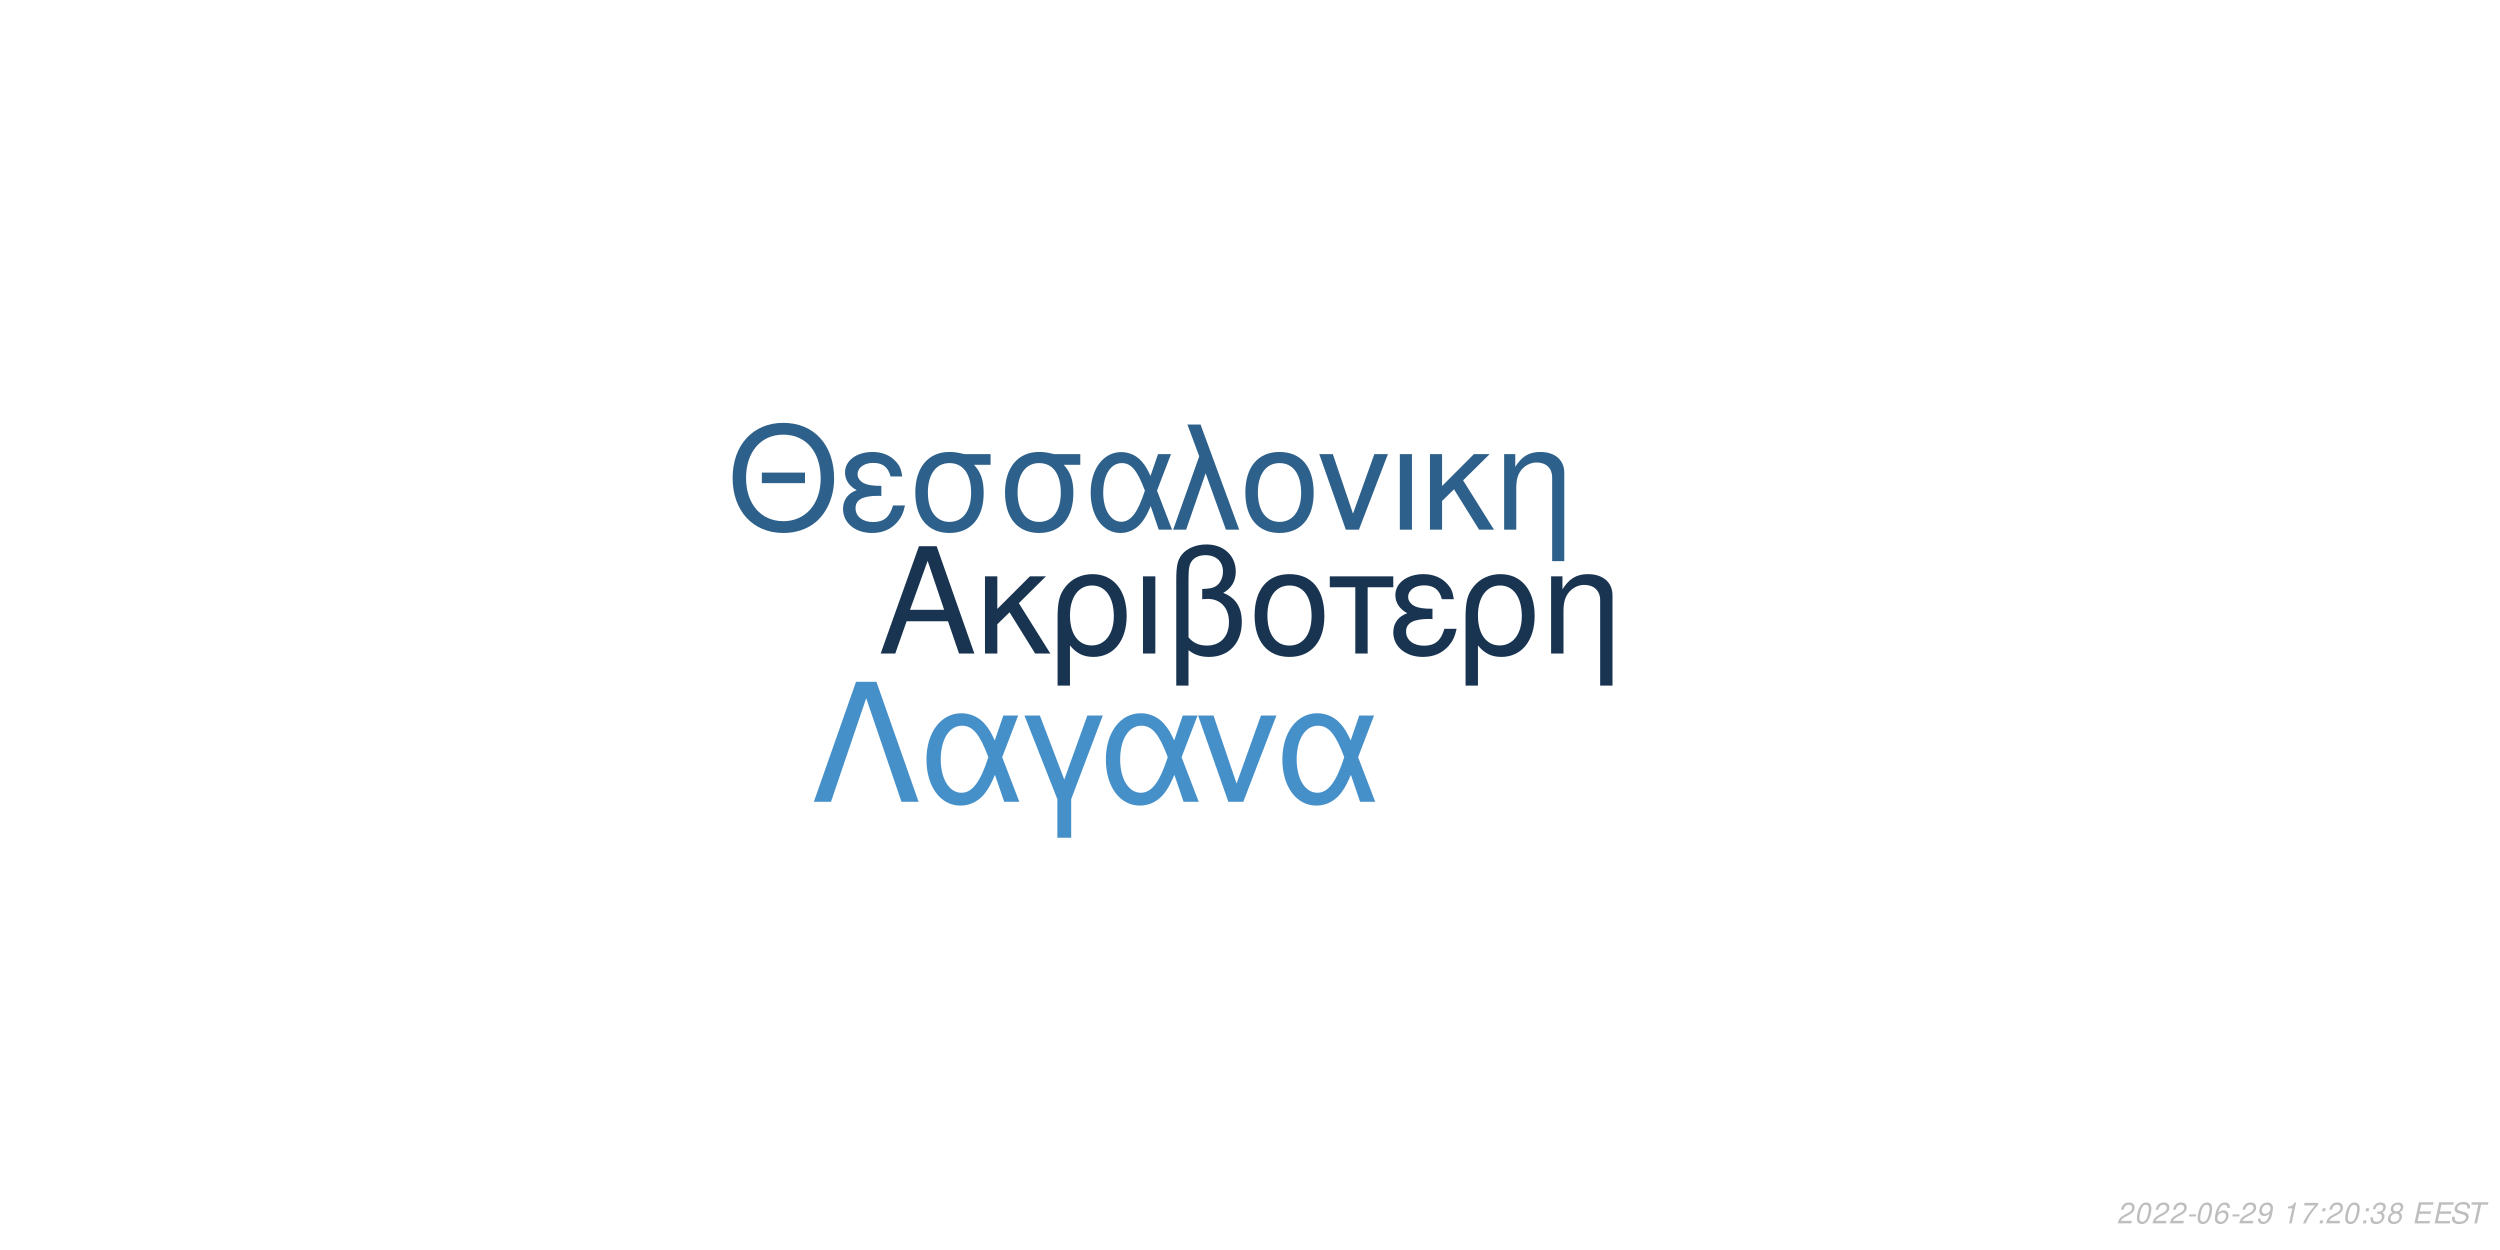
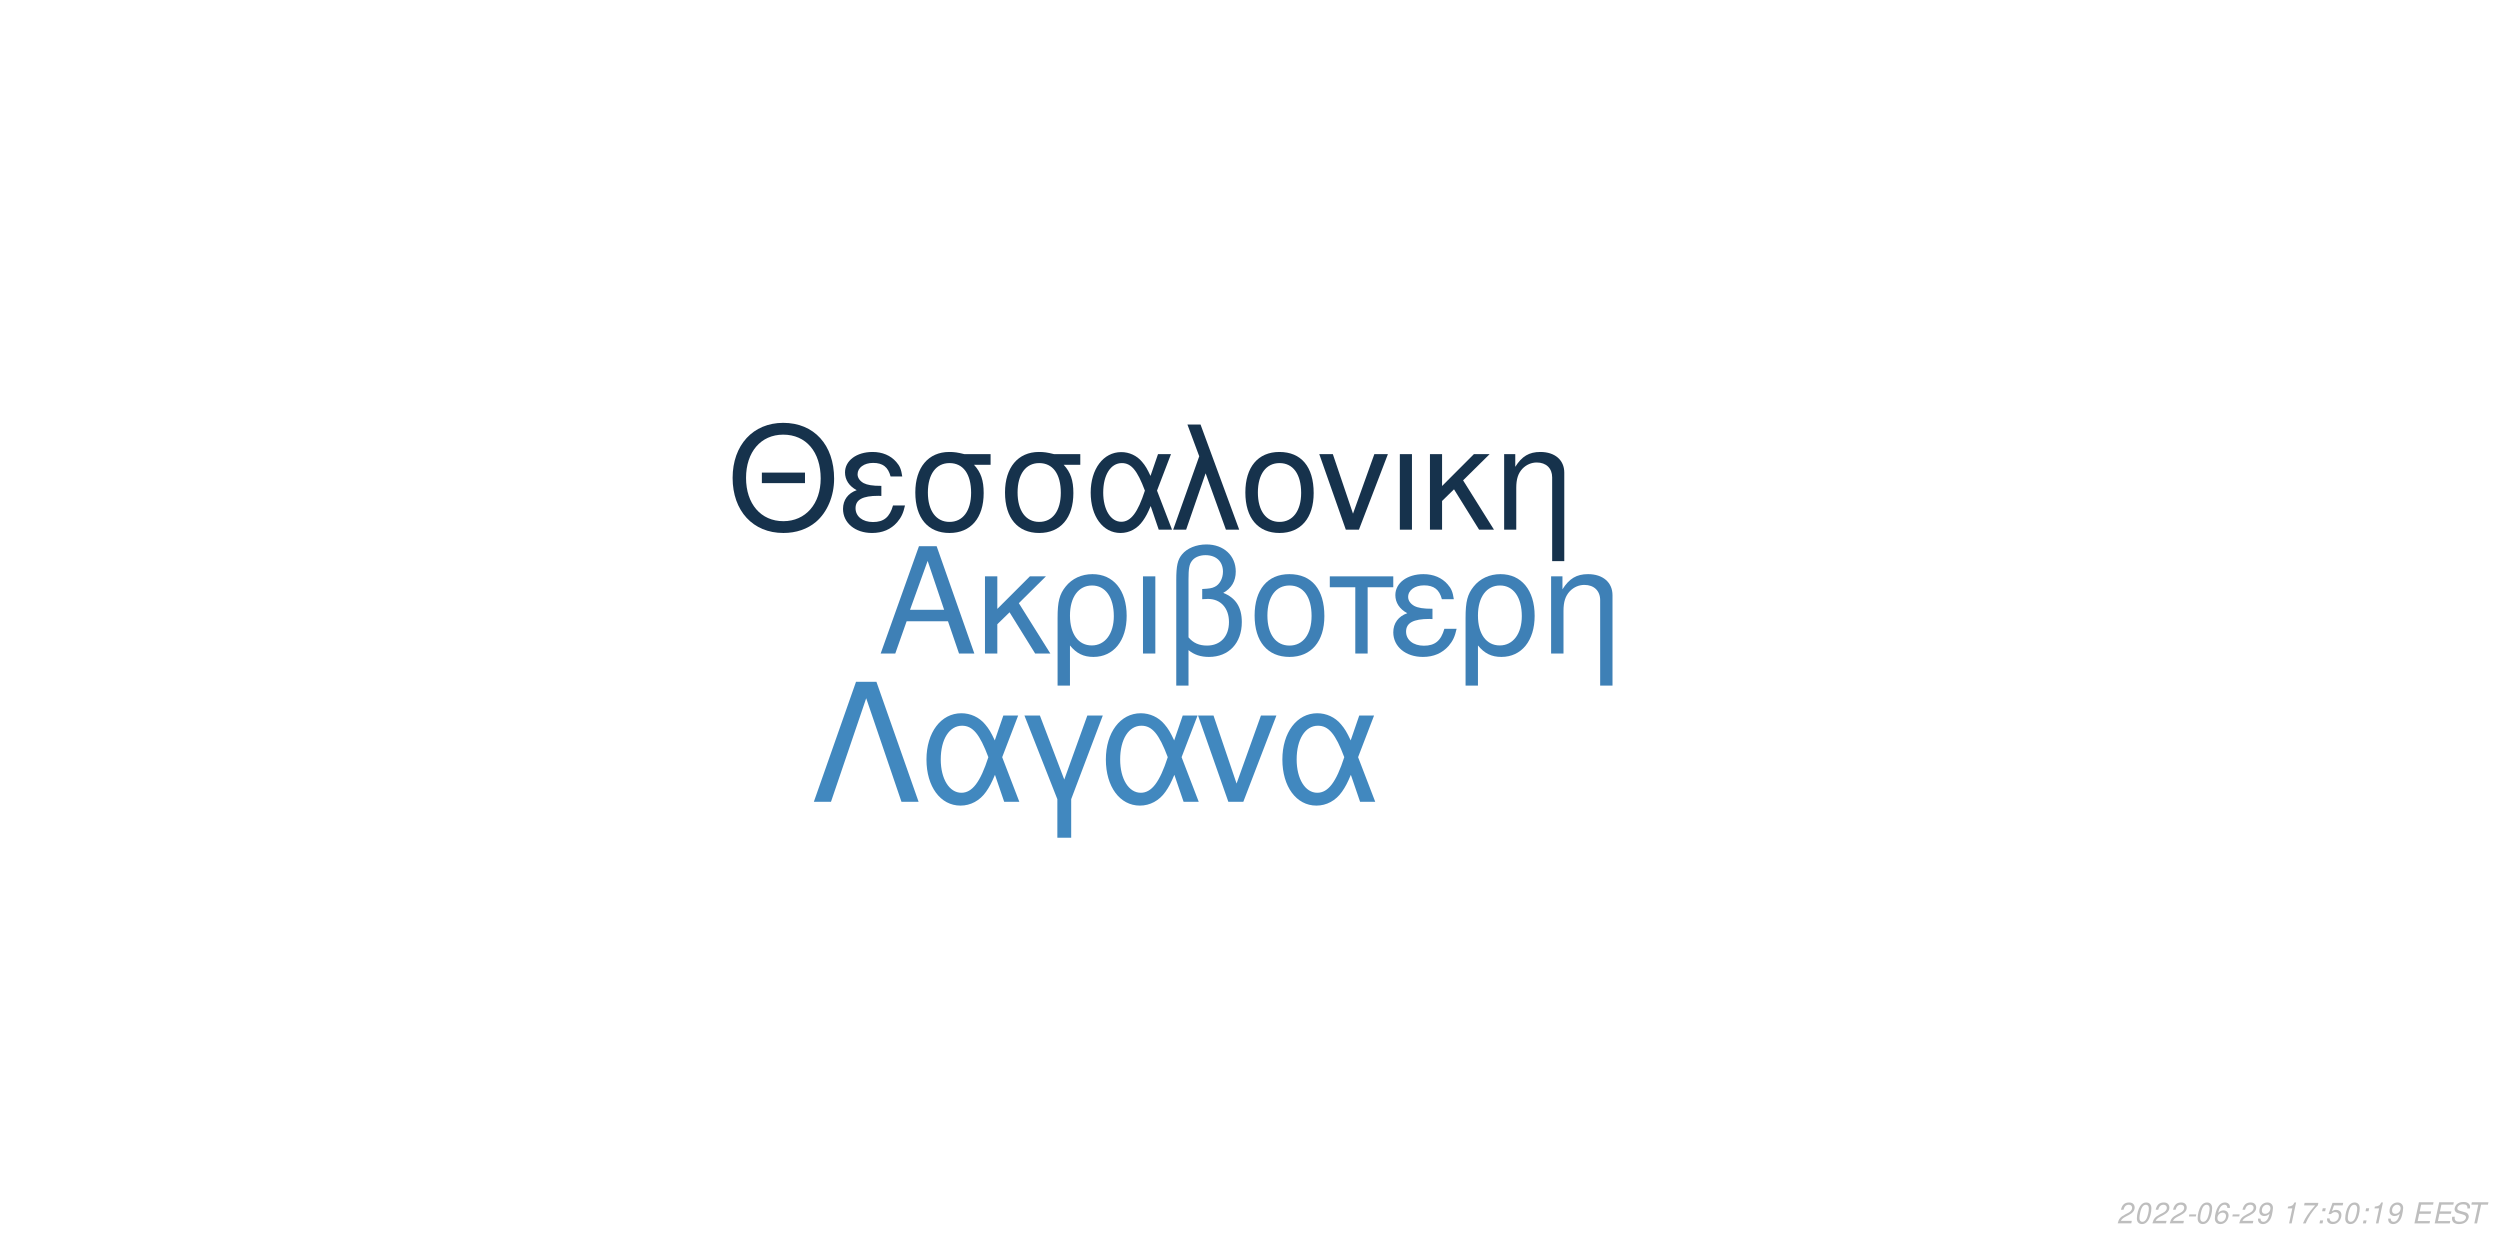
<svg xmlns="http://www.w3.org/2000/svg" xmlns:xlink="http://www.w3.org/1999/xlink" width="864pt" height="432pt" viewBox="0 0 864 432" version="1.1">
  <defs>
    <g>
      <symbol overflow="visible" id="glyph0-0">
        <path style="stroke:none;" d="" />
      </symbol>
      <symbol overflow="visible" id="glyph0-1">
        <path style="stroke:none;" d="M 24.125 -11.141 L 27.938 0 L 33.234 0 L 20.203 -37.094 L 14.094 -37.094 L 0.859 0 L 5.906 0 L 9.828 -11.141 Z M 22.797 -15.109 L 11 -15.109 L 17.094 -32.016 Z M 22.797 -15.109 " />
      </symbol>
      <symbol overflow="visible" id="glyph0-2">
        <path style="stroke:none;" d="M 7.172 -15.422 L 7.172 -26.672 L 2.906 -26.672 L 2.906 0 L 7.172 0 L 7.172 -10.125 L 11.406 -14.25 L 20.25 0 L 25.5 0 L 14.609 -17.406 L 23.969 -26.672 L 18.422 -26.672 Z M 7.172 -15.422 " />
      </symbol>
      <symbol overflow="visible" id="glyph0-3">
        <path style="stroke:none;" d="M 3 11.094 L 7.281 11.094 L 7.281 -2.797 C 9.516 -0.047 11.953 1.172 15.375 1.172 C 22.344 1.172 26.875 -4.422 26.875 -13.031 C 26.875 -21.891 22.297 -27.438 15.062 -27.438 C 11.297 -27.438 7.984 -25.906 5.797 -23.156 C 3.672 -20.516 3 -17.969 3 -12.359 Z M 14.906 -23.516 C 19.547 -23.516 22.438 -19.438 22.438 -12.922 C 22.438 -6.812 19.391 -2.797 14.812 -2.797 C 10.172 -2.797 7.281 -6.766 7.281 -13.125 C 7.281 -19.484 10.234 -23.516 14.906 -23.516 Z M 14.906 -23.516 " />
      </symbol>
      <symbol overflow="visible" id="glyph0-4">
        <path style="stroke:none;" d="M 3.516 0 L 7.781 0 L 7.781 -26.672 L 3.516 -26.672 Z M 3.516 0 " />
      </symbol>
      <symbol overflow="visible" id="glyph0-5">
        <path style="stroke:none;" d="M 4.016 11.094 L 8.25 11.094 L 8.25 -1.172 C 10.172 0.406 12.422 1.172 15.312 1.172 C 22.188 1.172 26.672 -3.609 26.672 -10.891 C 26.672 -15.984 24.578 -19.234 20.25 -20.969 C 23.109 -22.547 24.578 -25.031 24.578 -28.344 C 24.578 -33.844 20.406 -37.703 14.453 -37.703 C 10.938 -37.703 7.734 -36.391 6 -34.25 C 4.484 -32.422 4.016 -30.328 4.016 -25.391 Z M 8.25 -25.656 C 8.25 -29.359 8.5 -30.844 9.469 -32.062 C 10.375 -33.281 12.156 -34 14.094 -34 C 17.812 -34 20.156 -31.812 20.156 -28.297 C 20.156 -25.953 18.984 -23.812 17.297 -23.047 C 16.281 -22.547 15.469 -22.438 12.984 -22.297 L 12.984 -18.781 C 13.734 -18.828 14.344 -18.875 14.969 -18.875 C 19.344 -18.875 22.234 -15.719 22.234 -10.891 C 22.234 -5.906 19.281 -2.75 14.656 -2.75 C 11.953 -2.75 9.922 -3.609 8.25 -5.594 Z M 8.25 -25.656 " />
      </symbol>
      <symbol overflow="visible" id="glyph0-6">
        <path style="stroke:none;" d="M 14.094 -27.438 C 6.562 -27.438 2.094 -22.094 2.094 -13.125 C 2.094 -4.125 6.562 1.172 14.141 1.172 C 21.672 1.172 26.203 -4.172 26.203 -12.922 C 26.203 -22.188 21.828 -27.438 14.094 -27.438 Z M 14.141 -23.516 C 18.938 -23.516 21.781 -19.594 21.781 -12.984 C 21.781 -6.672 18.828 -2.75 14.141 -2.75 C 9.422 -2.75 6.516 -6.672 6.516 -13.125 C 6.516 -19.594 9.422 -23.516 14.141 -23.516 Z M 14.141 -23.516 " />
      </symbol>
      <symbol overflow="visible" id="glyph0-7">
        <path style="stroke:none;" d="M 7.891 0 L 12.156 0 L 12.156 -22.906 L 21.016 -22.906 L 21.016 -26.672 L -0.922 -26.672 L -0.922 -22.906 L 7.891 -22.906 Z M 7.891 0 " />
      </symbol>
      <symbol overflow="visible" id="glyph0-8">
        <path style="stroke:none;" d="M 14.562 -15.469 C 11.344 -15.469 9.562 -15.781 8.297 -16.438 C 6.922 -17.203 6.156 -18.328 6.156 -19.547 C 6.156 -21.891 8.453 -23.562 11.656 -23.562 C 15.062 -23.562 16.953 -22.094 17.812 -18.781 L 21.938 -18.781 C 21.578 -21.266 21.062 -22.5 19.797 -23.922 C 17.812 -26.203 14.906 -27.438 11.453 -27.438 C 5.797 -27.438 1.734 -24.375 1.734 -20.203 C 1.734 -17.609 3.156 -15.375 5.859 -13.938 C 2.797 -12.875 1.016 -10.484 1.016 -7.328 C 1.016 -2.391 5.297 1.172 11.25 1.172 C 14.969 1.172 17.906 -0.109 20.156 -2.641 C 21.578 -4.328 22.297 -5.797 22.906 -8.547 L 18.672 -8.547 C 17.5 -4.422 15.422 -2.703 11.609 -2.703 C 7.938 -2.703 5.438 -4.688 5.438 -7.578 C 5.438 -10.578 7.938 -11.953 13.484 -11.953 C 13.641 -11.953 14.094 -11.953 14.562 -11.906 Z M 14.562 -15.469 " />
      </symbol>
      <symbol overflow="visible" id="glyph0-9">
        <path style="stroke:none;" d="M 3.562 -26.672 L 3.562 0 L 7.844 0 L 7.844 -14.703 C 7.844 -17.906 8.5 -19.891 10.031 -21.531 C 11.406 -22.953 13.188 -23.719 15.062 -23.719 C 18.375 -23.719 20.516 -21.672 20.516 -18.469 L 20.516 11.094 L 24.781 11.094 L 24.781 -20.156 C 24.781 -24.578 21.469 -27.438 16.328 -27.438 C 12.359 -27.438 9.828 -25.906 7.484 -22.188 L 7.484 -26.672 Z M 3.562 -26.672 " />
      </symbol>
      <symbol overflow="visible" id="glyph1-0">
        <path style="stroke:none;" d="" />
      </symbol>
      <symbol overflow="visible" id="glyph1-1">
        <path style="stroke:none;" d="M 26.859 -19.734 L 11.953 -19.734 L 11.953 -16.094 L 26.859 -16.094 Z M 19.328 -36.922 C 8.922 -36.922 1.844 -29.25 1.844 -17.891 C 1.844 -6.484 8.875 1.141 19.391 1.141 C 23.812 1.141 27.703 -0.203 30.641 -2.688 C 34.578 -6.031 36.922 -11.656 36.922 -17.594 C 36.922 -29.297 30 -36.922 19.328 -36.922 Z M 19.328 -32.844 C 27.203 -32.844 32.281 -26.906 32.281 -17.688 C 32.281 -8.922 27.062 -2.938 19.391 -2.938 C 11.609 -2.938 6.484 -8.922 6.484 -17.891 C 6.484 -26.859 11.609 -32.844 19.328 -32.844 Z M 19.328 -32.844 " />
      </symbol>
      <symbol overflow="visible" id="glyph1-2">
        <path style="stroke:none;" d="M 14.25 -15.141 C 11.109 -15.141 9.375 -15.453 8.125 -16.094 C 6.781 -16.844 6.031 -17.938 6.031 -19.141 C 6.031 -21.422 8.266 -23.078 11.406 -23.078 C 14.75 -23.078 16.594 -21.625 17.438 -18.391 L 21.469 -18.391 C 21.125 -20.828 20.625 -22.031 19.391 -23.422 C 17.438 -25.656 14.594 -26.859 11.219 -26.859 C 5.688 -26.859 1.688 -23.875 1.688 -19.781 C 1.688 -17.234 3.094 -15.047 5.734 -13.656 C 2.734 -12.609 1 -10.266 1 -7.172 C 1 -2.344 5.188 1.141 11.016 1.141 C 14.656 1.141 17.547 -0.094 19.734 -2.594 C 21.125 -4.234 21.828 -5.688 22.422 -8.375 L 18.281 -8.375 C 17.141 -4.328 15.094 -2.641 11.359 -2.641 C 7.766 -2.641 5.328 -4.578 5.328 -7.422 C 5.328 -10.359 7.766 -11.703 13.203 -11.703 C 13.359 -11.703 13.797 -11.703 14.25 -11.656 Z M 14.25 -15.141 " />
      </symbol>
      <symbol overflow="visible" id="glyph1-3">
        <path style="stroke:none;" d="M 29 -26.109 L 19.938 -26.109 C 17.594 -26.703 16.438 -26.859 14.703 -26.859 C 7.469 -26.859 2.984 -21.469 2.984 -12.859 C 2.984 -4.031 7.375 1.141 14.797 1.141 C 22.172 1.141 26.609 -4.078 26.609 -12.656 C 26.609 -17.047 25.656 -19.828 23.266 -22.422 L 29 -22.422 Z M 14.797 -23.016 C 19.531 -23.016 22.266 -19.234 22.266 -12.75 C 22.266 -6.531 19.438 -2.688 14.797 -2.688 C 10.172 -2.688 7.328 -6.531 7.328 -12.859 C 7.328 -19.188 10.172 -23.016 14.797 -23.016 Z M 14.797 -23.016 " />
      </symbol>
      <symbol overflow="visible" id="glyph1-4">
        <path style="stroke:none;" d="M 29.344 -26.109 L 24.859 -26.109 L 22.266 -18.578 C 21.125 -21.031 20.484 -22.125 19.328 -23.469 C 17.547 -25.609 14.906 -26.812 12.156 -26.812 C 5.984 -26.812 1.594 -20.984 1.594 -12.812 C 1.594 -4.578 5.828 1.141 11.906 1.141 C 14.953 1.141 17.734 -0.344 19.625 -3.047 C 20.672 -4.531 21.281 -5.688 22.328 -8.172 L 25.109 0 L 29.703 0 L 24.516 -13.5 Z M 20.328 -13.5 C 17.891 -5.922 15.453 -2.734 12.156 -2.734 C 8.516 -2.734 5.922 -6.922 5.922 -12.812 C 5.922 -18.938 8.516 -23.016 12.359 -23.016 C 15.594 -23.016 17.688 -20.531 20.328 -13.5 Z M 20.328 -13.5 " />
      </symbol>
      <symbol overflow="visible" id="glyph1-5">
        <path style="stroke:none;" d="M 1.094 0 L 5.578 0 L 12.312 -19.484 L 19.328 0 L 23.922 0 L 10.562 -36.328 L 6.031 -36.328 L 10.109 -25.359 Z M 1.094 0 " />
      </symbol>
      <symbol overflow="visible" id="glyph1-6">
        <path style="stroke:none;" d="M 13.797 -26.859 C 6.422 -26.859 2.047 -21.625 2.047 -12.859 C 2.047 -4.031 6.422 1.141 13.859 1.141 C 21.234 1.141 25.656 -4.078 25.656 -12.656 C 25.656 -21.719 21.375 -26.859 13.797 -26.859 Z M 13.859 -23.016 C 18.531 -23.016 21.328 -19.188 21.328 -12.703 C 21.328 -6.531 18.438 -2.688 13.859 -2.688 C 9.219 -2.688 6.375 -6.531 6.375 -12.859 C 6.375 -19.188 9.219 -23.016 13.859 -23.016 Z M 13.859 -23.016 " />
      </symbol>
      <symbol overflow="visible" id="glyph1-7">
        <path style="stroke:none;" d="M 14.297 0 L 24.312 -26.109 L 19.625 -26.109 L 12.25 -5.531 L 5.281 -26.109 L 0.594 -26.109 L 9.766 0 Z M 14.297 0 " />
      </symbol>
      <symbol overflow="visible" id="glyph1-8">
        <path style="stroke:none;" d="M 3.438 0 L 7.625 0 L 7.625 -26.109 L 3.438 -26.109 Z M 3.438 0 " />
      </symbol>
      <symbol overflow="visible" id="glyph1-9">
        <path style="stroke:none;" d="M 7.031 -15.094 L 7.031 -26.109 L 2.844 -26.109 L 2.844 0 L 7.031 0 L 7.031 -9.922 L 11.156 -13.953 L 19.828 0 L 24.969 0 L 14.297 -17.047 L 23.469 -26.109 L 18.031 -26.109 Z M 7.031 -15.094 " />
      </symbol>
      <symbol overflow="visible" id="glyph1-10">
        <path style="stroke:none;" d="M 3.484 -26.109 L 3.484 0 L 7.672 0 L 7.672 -14.406 C 7.672 -17.547 8.328 -19.484 9.812 -21.078 C 11.156 -22.469 12.906 -23.219 14.75 -23.219 C 17.984 -23.219 20.078 -21.234 20.078 -18.094 L 20.078 10.859 L 24.266 10.859 L 24.266 -19.734 C 24.266 -24.062 21.031 -26.859 16 -26.859 C 12.109 -26.859 9.609 -25.359 7.328 -21.719 L 7.328 -26.109 Z M 3.484 -26.109 " />
      </symbol>
      <symbol overflow="visible" id="glyph2-0">
        <path style="stroke:none;" d="" />
      </symbol>
      <symbol overflow="visible" id="glyph2-1">
        <path style="stroke:none;" d="M 22.531 -41.484 L 15.484 -41.484 L 0.906 0 L 6.828 0 L 19 -35.797 L 31.188 0 L 37.109 0 Z M 22.531 -41.484 " />
      </symbol>
      <symbol overflow="visible" id="glyph2-2">
        <path style="stroke:none;" d="M 33.516 -29.812 L 28.391 -29.812 L 25.438 -21.219 C 24.125 -24.016 23.391 -25.266 22.078 -26.797 C 20.031 -29.25 17.016 -30.609 13.891 -30.609 C 6.828 -30.609 1.828 -23.953 1.828 -14.625 C 1.828 -5.234 6.656 1.312 13.594 1.312 C 17.078 1.312 20.266 -0.391 22.422 -3.469 C 23.609 -5.172 24.297 -6.484 25.5 -9.328 L 28.688 0 L 33.922 0 L 28 -15.422 Z M 23.219 -15.422 C 20.422 -6.766 17.641 -3.125 13.891 -3.125 C 9.734 -3.125 6.766 -7.906 6.766 -14.625 C 6.766 -21.625 9.734 -26.297 14.109 -26.297 C 17.812 -26.297 20.203 -23.453 23.219 -15.422 Z M 23.219 -15.422 " />
      </symbol>
      <symbol overflow="visible" id="glyph2-3">
        <path style="stroke:none;" d="M 12.062 12.406 L 16.844 12.406 L 16.844 -0.906 L 27.766 -29.812 L 22.422 -29.812 L 14.453 -7.688 L 6.031 -29.812 L 0.688 -29.812 L 12.062 -0.906 Z M 12.062 12.406 " />
      </symbol>
      <symbol overflow="visible" id="glyph2-4">
        <path style="stroke:none;" d="M 16.328 0 L 27.766 -29.812 L 22.422 -29.812 L 14 -6.312 L 6.031 -29.812 L 0.688 -29.812 L 11.156 0 Z M 16.328 0 " />
      </symbol>
      <symbol overflow="visible" id="glyph3-0">
        <path style="stroke:none;" d="" />
      </symbol>
      <symbol overflow="visible" id="glyph3-1">
        <path style="stroke:none;" d="M 5.234 -0.875 L 1.469 -0.875 C 1.641 -1.375 2.203 -1.891 3.109 -2.344 L 4.234 -2.938 C 5.562 -3.625 6.219 -4.469 6.219 -5.484 C 6.219 -5.938 6.062 -6.359 5.797 -6.656 C 5.469 -7.047 4.984 -7.234 4.312 -7.234 C 2.766 -7.234 1.891 -6.453 1.484 -4.734 L 2.375 -4.734 C 2.484 -5.188 2.609 -5.484 2.797 -5.75 C 3.094 -6.203 3.609 -6.453 4.188 -6.453 C 4.891 -6.453 5.344 -6.031 5.344 -5.375 C 5.344 -4.703 4.859 -4.094 4.016 -3.656 L 2.984 -3.125 C 1.234 -2.188 0.797 -1.656 0.344 -0.016 L 5.047 -0.016 Z M 5.234 -0.875 " />
      </symbol>
      <symbol overflow="visible" id="glyph3-2">
        <path style="stroke:none;" d="M 4.203 -7.234 C 3.375 -7.234 2.688 -6.812 2.125 -5.984 C 1.484 -5.047 0.984 -3.188 0.984 -1.734 C 0.984 -1.109 1.172 -0.562 1.484 -0.266 C 1.797 0.047 2.281 0.234 2.766 0.234 C 3.625 0.234 4.281 -0.156 4.859 -1.016 C 5.516 -1.953 6 -3.797 6 -5.266 C 6 -6.5 5.328 -7.234 4.203 -7.234 Z M 4.094 -6.453 C 4.734 -6.453 5.125 -5.984 5.125 -5.156 C 5.125 -4.203 4.781 -2.625 4.406 -1.812 C 3.984 -0.938 3.516 -0.547 2.875 -0.547 C 2.25 -0.547 1.875 -1.031 1.875 -1.828 C 1.875 -2.797 2.203 -4.344 2.594 -5.203 C 2.984 -6.047 3.453 -6.453 4.094 -6.453 Z M 4.094 -6.453 " />
      </symbol>
      <symbol overflow="visible" id="glyph3-3">
        <path style="stroke:none;" d="M 3.516 -3.125 L 1.125 -3.125 L 0.969 -2.406 L 3.359 -2.406 Z M 3.516 -3.125 " />
      </symbol>
      <symbol overflow="visible" id="glyph3-4">
        <path style="stroke:none;" d="M 6.125 -5.344 L 6.141 -5.625 C 6.141 -6.609 5.453 -7.234 4.391 -7.234 C 3.438 -7.234 2.641 -6.719 2.016 -5.703 C 1.422 -4.781 0.938 -2.953 0.938 -1.688 C 0.938 -0.516 1.688 0.234 2.859 0.234 C 3.703 0.234 4.438 -0.156 5 -0.875 C 5.406 -1.422 5.672 -2.156 5.672 -2.766 C 5.672 -3.812 4.969 -4.5 3.906 -4.5 C 3.234 -4.5 2.672 -4.234 2.094 -3.625 C 2.406 -5.375 3.234 -6.453 4.25 -6.453 C 4.703 -6.453 5.062 -6.234 5.172 -5.844 C 5.203 -5.719 5.234 -5.578 5.25 -5.344 Z M 3.656 -3.734 C 4.344 -3.734 4.797 -3.281 4.797 -2.625 C 4.797 -1.469 3.984 -0.547 2.984 -0.547 C 2.297 -0.547 1.812 -1.047 1.812 -1.766 C 1.812 -2.859 2.625 -3.734 3.656 -3.734 Z M 3.656 -3.734 " />
      </symbol>
      <symbol overflow="visible" id="glyph3-5">
        <path style="stroke:none;" d="M 0.844 -1.656 C 0.844 -1.547 0.844 -1.438 0.844 -1.375 C 0.844 -0.406 1.531 0.234 2.578 0.234 C 3.203 0.234 3.766 0.016 4.297 -0.438 C 4.938 -1 5.312 -1.656 5.594 -2.719 C 5.844 -3.672 6.016 -4.766 6.016 -5.375 C 6.016 -5.844 5.844 -6.328 5.547 -6.656 C 5.203 -7.031 4.703 -7.234 4.062 -7.234 C 2.516 -7.234 1.297 -5.938 1.297 -4.266 C 1.297 -3.203 1.984 -2.547 3.047 -2.547 C 3.484 -2.547 3.953 -2.672 4.281 -2.891 C 4.406 -2.984 4.547 -3.078 4.828 -3.344 C 4.438 -1.484 3.703 -0.547 2.703 -0.547 C 2.109 -0.547 1.719 -0.938 1.719 -1.547 L 1.719 -1.656 Z M 3.953 -6.453 C 4.625 -6.453 5.141 -5.953 5.141 -5.281 C 5.141 -4.188 4.312 -3.312 3.297 -3.312 C 2.594 -3.312 2.172 -3.734 2.172 -4.453 C 2.172 -5.562 2.984 -6.453 3.953 -6.453 Z M 3.953 -6.453 " />
      </symbol>
      <symbol overflow="visible" id="glyph3-6">
        <path style="stroke:none;" d="" />
      </symbol>
      <symbol overflow="visible" id="glyph3-7">
        <path style="stroke:none;" d="M 3.703 -5.188 L 2.594 0 L 3.469 0 L 5.016 -7.234 L 4.438 -7.234 C 3.906 -6.156 3.688 -6.016 2.234 -5.812 L 2.109 -5.188 Z M 3.703 -5.188 " />
      </symbol>
      <symbol overflow="visible" id="glyph3-8">
        <path style="stroke:none;" d="M 6.703 -7.094 L 1.953 -7.094 L 1.766 -6.219 L 5.594 -6.219 C 3.344 -3.688 2.266 -2.109 1.375 0 L 2.344 0 C 3.031 -1.906 4.828 -4.594 6.547 -6.281 Z M 6.703 -7.094 " />
      </symbol>
      <symbol overflow="visible" id="glyph3-9">
        <path style="stroke:none;" d="M 2.359 -1.031 L 1.312 -1.031 L 1.094 0 L 2.141 0 Z M 3.266 -5.234 L 2.219 -5.234 L 2 -4.203 L 3.047 -4.203 Z M 3.266 -5.234 " />
      </symbol>
      <symbol overflow="visible" id="glyph3-10">
-         <path style="stroke:none;" d="M 2.922 -3.312 C 3.125 -3.344 3.234 -3.344 3.375 -3.344 C 4.203 -3.344 4.688 -3 4.688 -2.406 C 4.688 -1.312 3.906 -0.547 2.781 -0.547 C 2.047 -0.547 1.594 -0.938 1.594 -1.562 C 1.594 -1.719 1.609 -1.844 1.656 -2.094 L 0.766 -2.094 C 0.734 -1.797 0.719 -1.641 0.719 -1.469 C 0.719 -0.375 1.406 0.234 2.641 0.234 C 3.547 0.234 4.297 -0.078 4.812 -0.656 C 5.266 -1.156 5.562 -1.875 5.562 -2.547 C 5.562 -3.125 5.344 -3.453 4.797 -3.734 C 5.641 -4.234 6.016 -4.844 6.016 -5.734 C 6.016 -6.656 5.312 -7.234 4.203 -7.234 C 3.375 -7.234 2.672 -6.938 2.188 -6.375 C 1.891 -6.031 1.703 -5.641 1.516 -4.906 L 2.391 -4.906 C 2.5 -5.359 2.594 -5.594 2.734 -5.812 C 3.047 -6.234 3.516 -6.453 4.078 -6.453 C 4.734 -6.453 5.141 -6.125 5.141 -5.578 C 5.141 -5.188 5.016 -4.797 4.797 -4.547 C 4.516 -4.234 4 -4.062 3.266 -4.062 L 3.078 -4.062 Z M 2.922 -3.312 " />
+         <path style="stroke:none;" d="M 6.297 -7.094 L 2.594 -7.094 L 1.234 -3.234 L 2.047 -3.234 C 2.656 -3.766 2.938 -3.906 3.531 -3.906 C 4.328 -3.906 4.797 -3.453 4.797 -2.688 C 4.797 -1.438 3.969 -0.547 2.828 -0.547 C 2.031 -0.547 1.609 -0.938 1.578 -1.734 L 0.703 -1.734 L 0.703 -1.516 C 0.703 -0.938 0.844 -0.547 1.188 -0.266 C 1.562 0.062 2.078 0.234 2.703 0.234 C 3.656 0.234 4.391 -0.156 4.984 -0.922 C 5.422 -1.5 5.672 -2.234 5.672 -2.953 C 5.672 -4 4.938 -4.672 3.812 -4.672 C 3.328 -4.672 2.906 -4.547 2.406 -4.234 L 3.109 -6.219 L 6.109 -6.219 Z M 6.297 -7.094 " />
      </symbol>
      <symbol overflow="visible" id="glyph3-11">
-         <path style="stroke:none;" d="M 4.766 -3.797 C 5.078 -3.969 5.234 -4.078 5.438 -4.234 C 5.812 -4.594 6.062 -5.172 6.062 -5.734 C 6.062 -6.625 5.344 -7.234 4.266 -7.234 C 2.812 -7.234 1.703 -6.219 1.703 -4.875 C 1.703 -4.406 1.875 -4.125 2.359 -3.812 C 1.297 -3.312 0.75 -2.516 0.75 -1.469 C 0.75 -0.438 1.547 0.234 2.812 0.234 C 3.656 0.234 4.359 -0.094 4.938 -0.734 C 5.359 -1.234 5.609 -1.859 5.609 -2.438 C 5.609 -3.047 5.312 -3.516 4.766 -3.797 Z M 4.109 -6.453 C 4.797 -6.453 5.188 -6.125 5.188 -5.578 C 5.188 -5.266 5.062 -4.922 4.859 -4.672 C 4.562 -4.312 4.188 -4.156 3.656 -4.156 C 2.984 -4.156 2.594 -4.453 2.594 -4.984 C 2.594 -5.859 3.203 -6.453 4.109 -6.453 Z M 3.453 -3.406 C 4.234 -3.406 4.734 -2.984 4.734 -2.312 C 4.734 -1.312 3.922 -0.547 2.875 -0.547 C 2.125 -0.547 1.625 -0.969 1.625 -1.625 C 1.625 -2.609 2.438 -3.406 3.453 -3.406 Z M 3.453 -3.406 " />
+         <path style="stroke:none;" d="M 2.547 -3.312 L 6.5 -3.312 L 6.688 -4.141 L 2.719 -4.141 L 3.219 -6.469 L 7.344 -6.469 L 7.516 -7.297 L 2.453 -7.297 L 0.906 0 L 6.125 0 L 6.297 -0.812 L 2.016 -0.812 Z M 2.547 -3.312 " />
      </symbol>
      <symbol overflow="visible" id="glyph3-12">
-         <path style="stroke:none;" d="M 2.547 -3.312 L 6.5 -3.312 L 6.688 -4.141 L 2.719 -4.141 L 3.219 -6.469 L 7.344 -6.469 L 7.516 -7.297 L 2.453 -7.297 L 0.906 0 L 6.125 0 L 6.297 -0.812 L 2.016 -0.812 Z M 2.547 -3.312 " />
+         <path style="stroke:none;" d="M 7.062 -5.156 C 7.125 -5.438 7.141 -5.562 7.141 -5.703 C 7.141 -6.156 6.938 -6.594 6.594 -6.891 C 6.188 -7.25 5.656 -7.406 4.875 -7.406 C 3.844 -7.406 3.047 -7.125 2.5 -6.562 C 2.094 -6.141 1.781 -5.438 1.781 -4.922 C 1.781 -4.297 2.219 -3.766 2.891 -3.562 L 4.594 -3.094 C 5.406 -2.859 5.734 -2.578 5.734 -2.094 C 5.734 -1.781 5.547 -1.406 5.266 -1.141 C 4.844 -0.766 4.266 -0.578 3.453 -0.578 C 2.328 -0.578 1.812 -0.984 1.812 -1.906 C 1.812 -2.047 1.812 -2.125 1.844 -2.312 L 0.984 -2.312 C 0.906 -2.062 0.891 -1.906 0.891 -1.688 C 0.891 -0.484 1.797 0.234 3.297 0.234 C 4.359 0.234 5.234 -0.062 5.812 -0.609 C 6.344 -1.078 6.688 -1.797 6.688 -2.375 C 6.688 -2.641 6.609 -2.906 6.453 -3.156 C 6.234 -3.5 5.938 -3.703 5.469 -3.828 L 3.75 -4.312 C 2.984 -4.547 2.734 -4.734 2.734 -5.188 C 2.734 -5.547 2.875 -5.844 3.188 -6.109 C 3.547 -6.438 4.031 -6.594 4.703 -6.594 C 5.266 -6.594 5.688 -6.484 5.906 -6.297 C 6.094 -6.125 6.219 -5.797 6.219 -5.516 C 6.219 -5.422 6.203 -5.344 6.188 -5.156 Z M 7.062 -5.156 " />
      </symbol>
      <symbol overflow="visible" id="glyph3-13">
-         <path style="stroke:none;" d="M 7.062 -5.156 C 7.125 -5.438 7.141 -5.562 7.141 -5.703 C 7.141 -6.156 6.938 -6.594 6.594 -6.891 C 6.188 -7.25 5.656 -7.406 4.875 -7.406 C 3.844 -7.406 3.047 -7.125 2.5 -6.562 C 2.094 -6.141 1.781 -5.438 1.781 -4.922 C 1.781 -4.297 2.219 -3.766 2.891 -3.562 L 4.594 -3.094 C 5.406 -2.859 5.734 -2.578 5.734 -2.094 C 5.734 -1.781 5.547 -1.406 5.266 -1.141 C 4.844 -0.766 4.266 -0.578 3.453 -0.578 C 2.328 -0.578 1.812 -0.984 1.812 -1.906 C 1.812 -2.047 1.812 -2.125 1.844 -2.312 L 0.984 -2.312 C 0.906 -2.062 0.891 -1.906 0.891 -1.688 C 0.891 -0.484 1.797 0.234 3.297 0.234 C 4.359 0.234 5.234 -0.062 5.812 -0.609 C 6.344 -1.078 6.688 -1.797 6.688 -2.375 C 6.688 -2.641 6.609 -2.906 6.453 -3.156 C 6.234 -3.5 5.938 -3.703 5.469 -3.828 L 3.75 -4.312 C 2.984 -4.547 2.734 -4.734 2.734 -5.188 C 2.734 -5.547 2.875 -5.844 3.188 -6.109 C 3.547 -6.438 4.031 -6.594 4.703 -6.594 C 5.266 -6.594 5.688 -6.484 5.906 -6.297 C 6.094 -6.125 6.219 -5.797 6.219 -5.516 C 6.219 -5.422 6.203 -5.344 6.188 -5.156 Z M 7.062 -5.156 " />
-       </symbol>
-       <symbol overflow="visible" id="glyph3-14">
        <path style="stroke:none;" d="M 4.938 -6.469 L 7.312 -6.469 L 7.484 -7.297 L 1.75 -7.297 L 1.578 -6.469 L 3.984 -6.469 L 2.609 0 L 3.547 0 Z M 4.938 -6.469 " />
      </symbol>
    </g>
  </defs>
  <g id="surface1">
    <rect x="0" y="0" width="864" height="432" style="fill:rgb(100%,100%,100%);fill-opacity:1;stroke:none;" />
-     <g style="fill:rgb(9.412%,20.392%,31.373%);fill-opacity:1;">
+     <g style="fill:rgb(24.314%,50.196%,71.373%);fill-opacity:1;">
      <use xlink:href="#glyph0-1" x="303.5" y="225.861" />
      <use xlink:href="#glyph0-2" x="337.5" y="225.861" />
      <use xlink:href="#glyph0-3" x="362.5" y="225.861" />
      <use xlink:href="#glyph0-4" x="391.5" y="225.861" />
      <use xlink:href="#glyph0-5" x="402.5" y="225.861" />
      <use xlink:href="#glyph0-6" x="431.5" y="225.861" />
      <use xlink:href="#glyph0-7" x="460.5" y="225.861" />
      <use xlink:href="#glyph0-8" x="480.5" y="225.861" />
      <use xlink:href="#glyph0-3" x="503.5" y="225.861" />
      <use xlink:href="#glyph0-9" x="532.5" y="225.861" />
    </g>
-     <g style="fill:rgb(17.647%,37.647%,54.118%);fill-opacity:1;">
+     <g style="fill:rgb(8.627%,19.608%,29.804%);fill-opacity:1;">
      <use xlink:href="#glyph1-1" x="251.348" y="183.058" />
      <use xlink:href="#glyph1-2" x="290.348" y="183.058" />
      <use xlink:href="#glyph1-3" x="313.348" y="183.058" />
      <use xlink:href="#glyph1-3" x="344.348" y="183.058" />
      <use xlink:href="#glyph1-4" x="375.348" y="183.058" />
      <use xlink:href="#glyph1-5" x="404.348" y="183.058" />
      <use xlink:href="#glyph1-6" x="428.348" y="183.058" />
      <use xlink:href="#glyph1-7" x="455.348" y="183.058" />
      <use xlink:href="#glyph1-8" x="480.348" y="183.058" />
      <use xlink:href="#glyph1-9" x="491.348" y="183.058" />
      <use xlink:href="#glyph1-10" x="516.348" y="183.058" />
    </g>
-     <g style="fill:rgb(27.451%,56.471%,79.216%);fill-opacity:1;">
+     <g style="fill:rgb(25.49%,53.333%,74.902%);fill-opacity:1;">
      <use xlink:href="#glyph2-1" x="280.359" y="277.105" />
      <use xlink:href="#glyph2-2" x="318.359" y="277.105" />
      <use xlink:href="#glyph2-3" x="353.359" y="277.105" />
      <use xlink:href="#glyph2-2" x="380.359" y="277.105" />
      <use xlink:href="#glyph2-4" x="413.359" y="277.105" />
      <use xlink:href="#glyph2-2" x="441.359" y="277.105" />
    </g>
    <g style="fill:rgb(74.51%,74.51%,74.51%);fill-opacity:1;">
      <use xlink:href="#glyph3-1" x="731.52" y="422.81" />
      <use xlink:href="#glyph3-2" x="737.52" y="422.81" />
      <use xlink:href="#glyph3-1" x="743.52" y="422.81" />
      <use xlink:href="#glyph3-1" x="749.52" y="422.81" />
      <use xlink:href="#glyph3-3" x="755.52" y="422.81" />
      <use xlink:href="#glyph3-2" x="758.52" y="422.81" />
      <use xlink:href="#glyph3-4" x="764.52" y="422.81" />
      <use xlink:href="#glyph3-3" x="770.52" y="422.81" />
      <use xlink:href="#glyph3-1" x="773.52" y="422.81" />
      <use xlink:href="#glyph3-5" x="779.52" y="422.81" />
      <use xlink:href="#glyph3-6" x="785.52" y="422.81" />
      <use xlink:href="#glyph3-7" x="788.52" y="422.81" />
      <use xlink:href="#glyph3-8" x="794.52" y="422.81" />
      <use xlink:href="#glyph3-9" x="800.52" y="422.81" />
-       <use xlink:href="#glyph3-1" x="803.52" y="422.81" />
+       <use xlink:href="#glyph3-10" x="803.52" y="422.81" />
      <use xlink:href="#glyph3-2" x="809.52" y="422.81" />
      <use xlink:href="#glyph3-9" x="815.52" y="422.81" />
-       <use xlink:href="#glyph3-10" x="818.52" y="422.81" />
-       <use xlink:href="#glyph3-11" x="824.52" y="422.81" />
+       <use xlink:href="#glyph3-7" x="818.52" y="422.81" />
+       <use xlink:href="#glyph3-5" x="824.52" y="422.81" />
      <use xlink:href="#glyph3-6" x="830.52" y="422.81" />
-       <use xlink:href="#glyph3-12" x="833.52" y="422.81" />
-       <use xlink:href="#glyph3-12" x="840.52" y="422.81" />
-       <use xlink:href="#glyph3-13" x="846.52" y="422.81" />
-       <use xlink:href="#glyph3-14" x="852.52" y="422.81" />
+       <use xlink:href="#glyph3-11" x="833.52" y="422.81" />
+       <use xlink:href="#glyph3-11" x="840.52" y="422.81" />
+       <use xlink:href="#glyph3-12" x="846.52" y="422.81" />
+       <use xlink:href="#glyph3-13" x="852.52" y="422.81" />
    </g>
  </g>
</svg>
